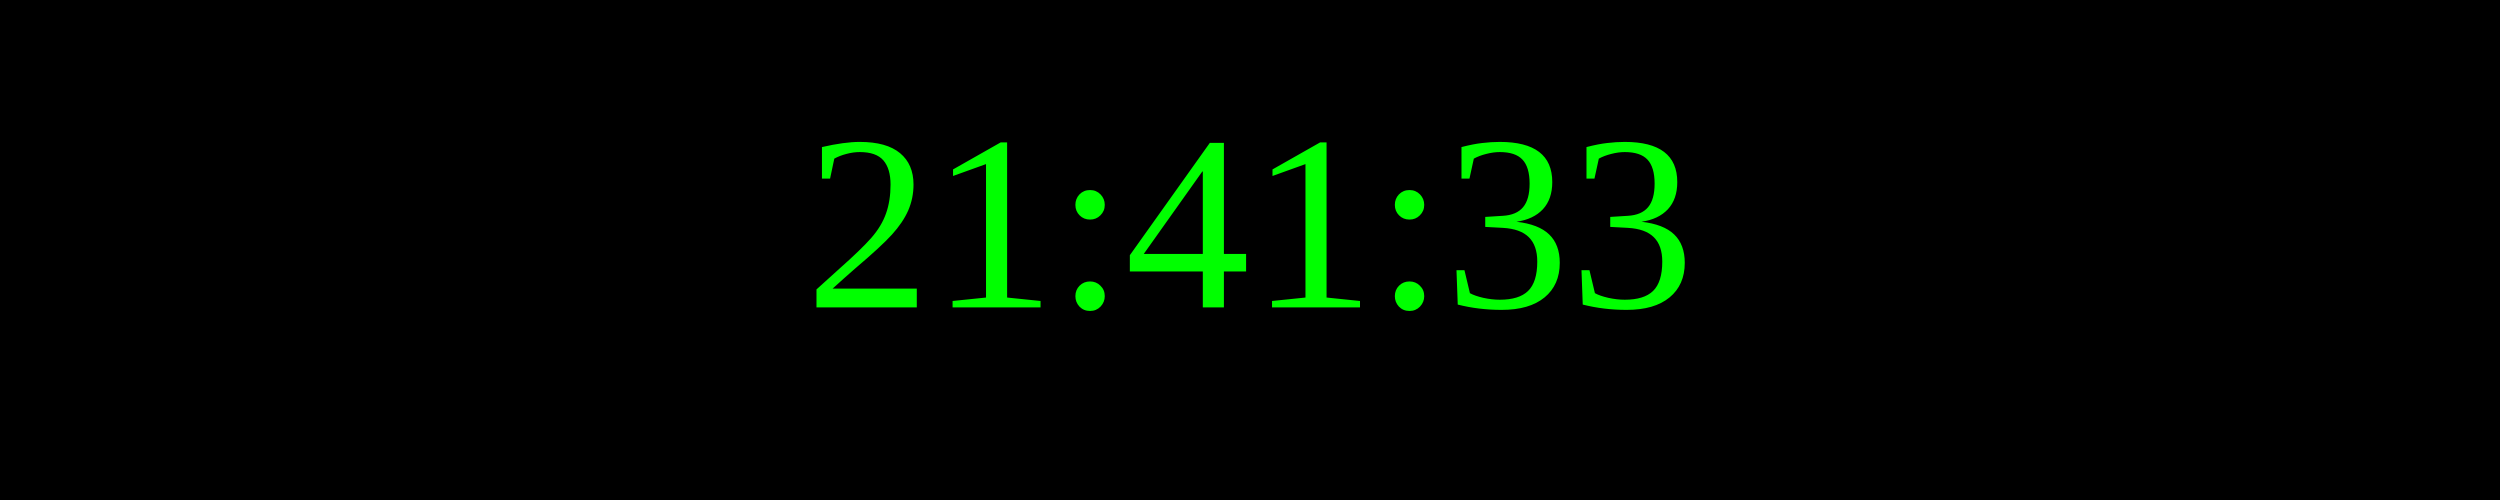
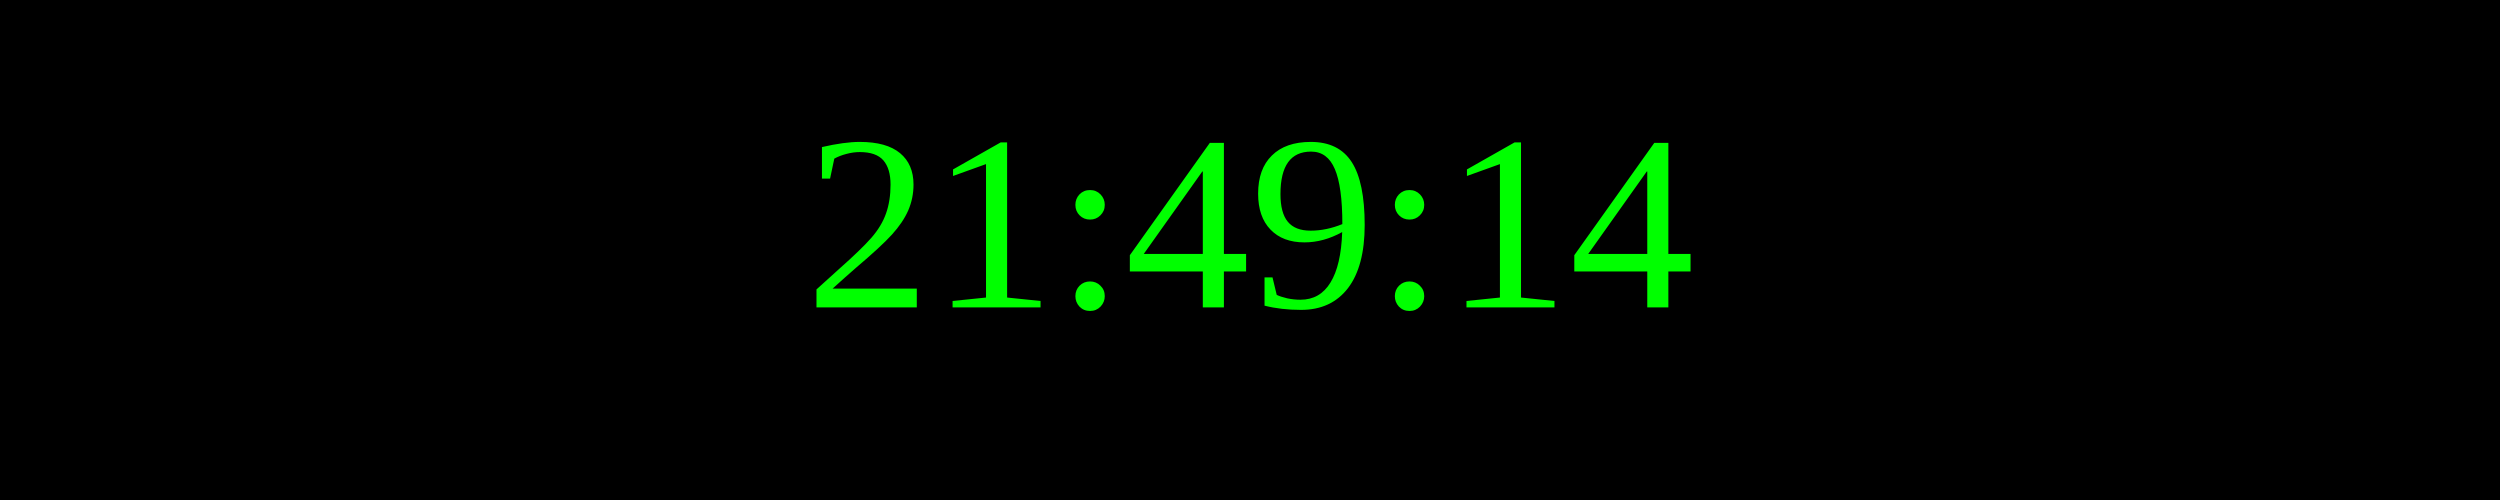
<svg xmlns="http://www.w3.org/2000/svg" width="250" height="50">
  <rect width="100%" height="100%" fill="black" />
  <text x="50%" y="50%" font-size="25" fill="lime" text-anchor="middle" dominant-baseline="middle">
- 21:41:33
+ 21:49:14
</text>
</svg>
